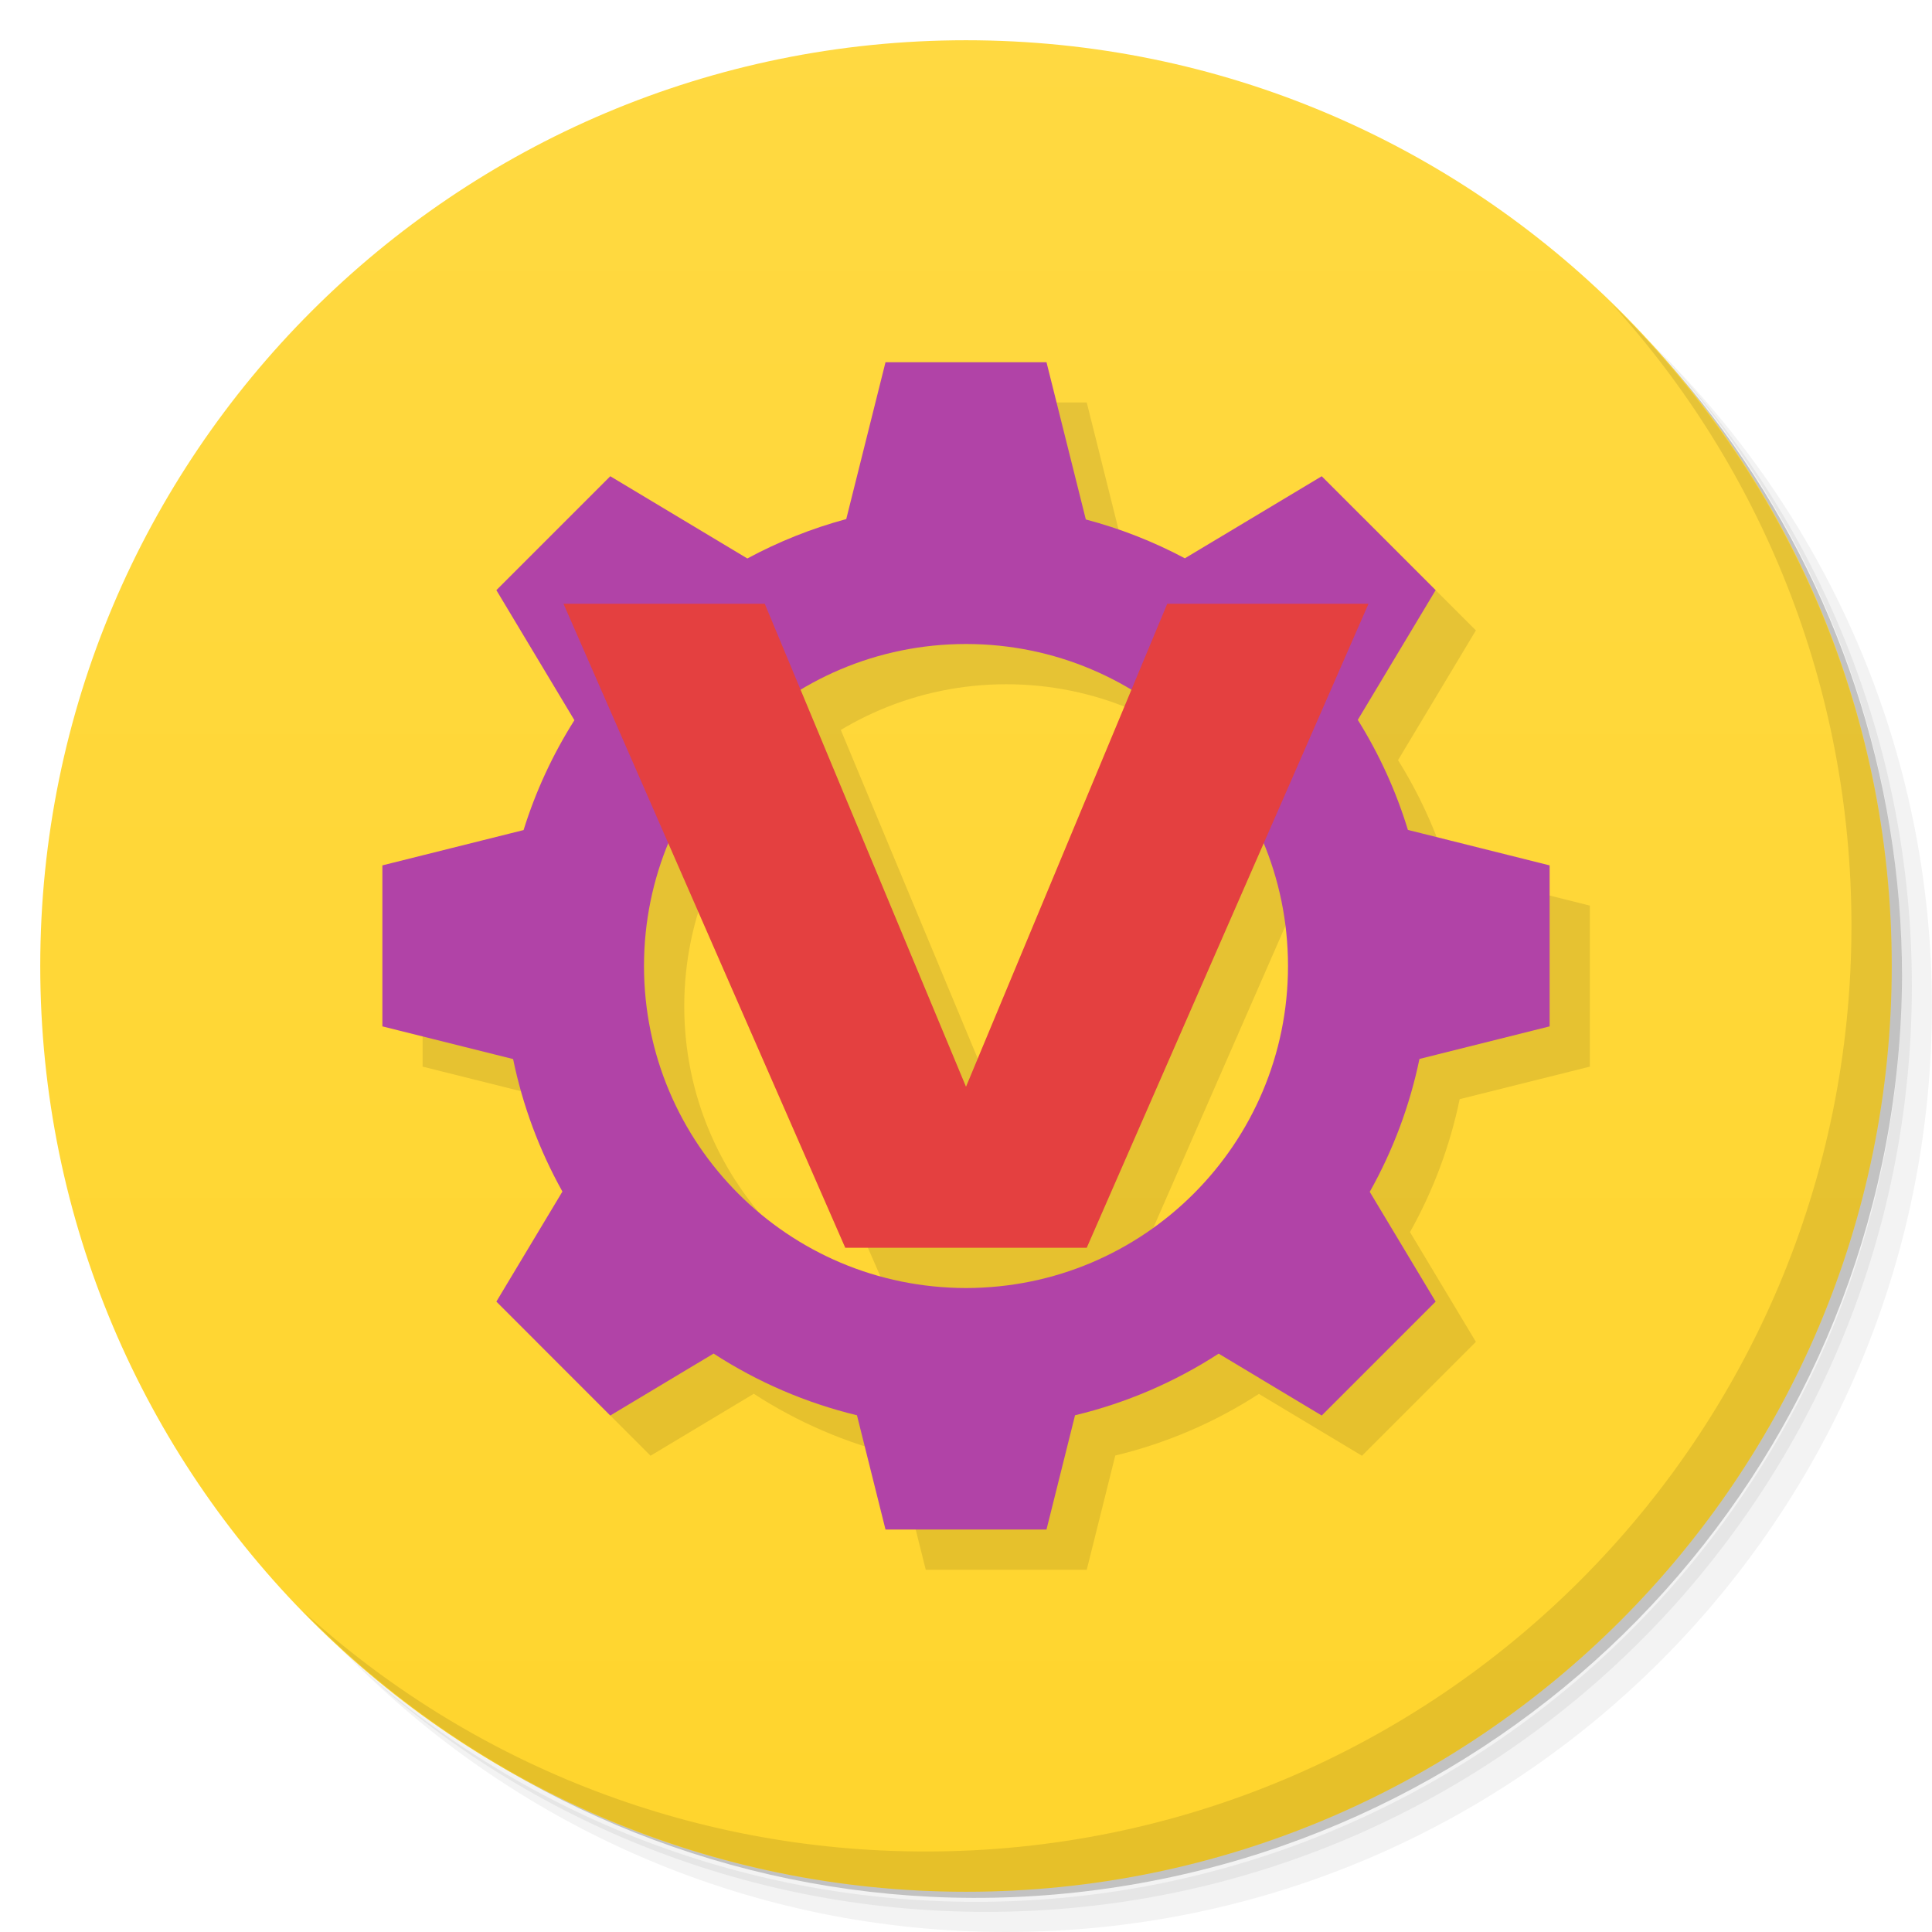
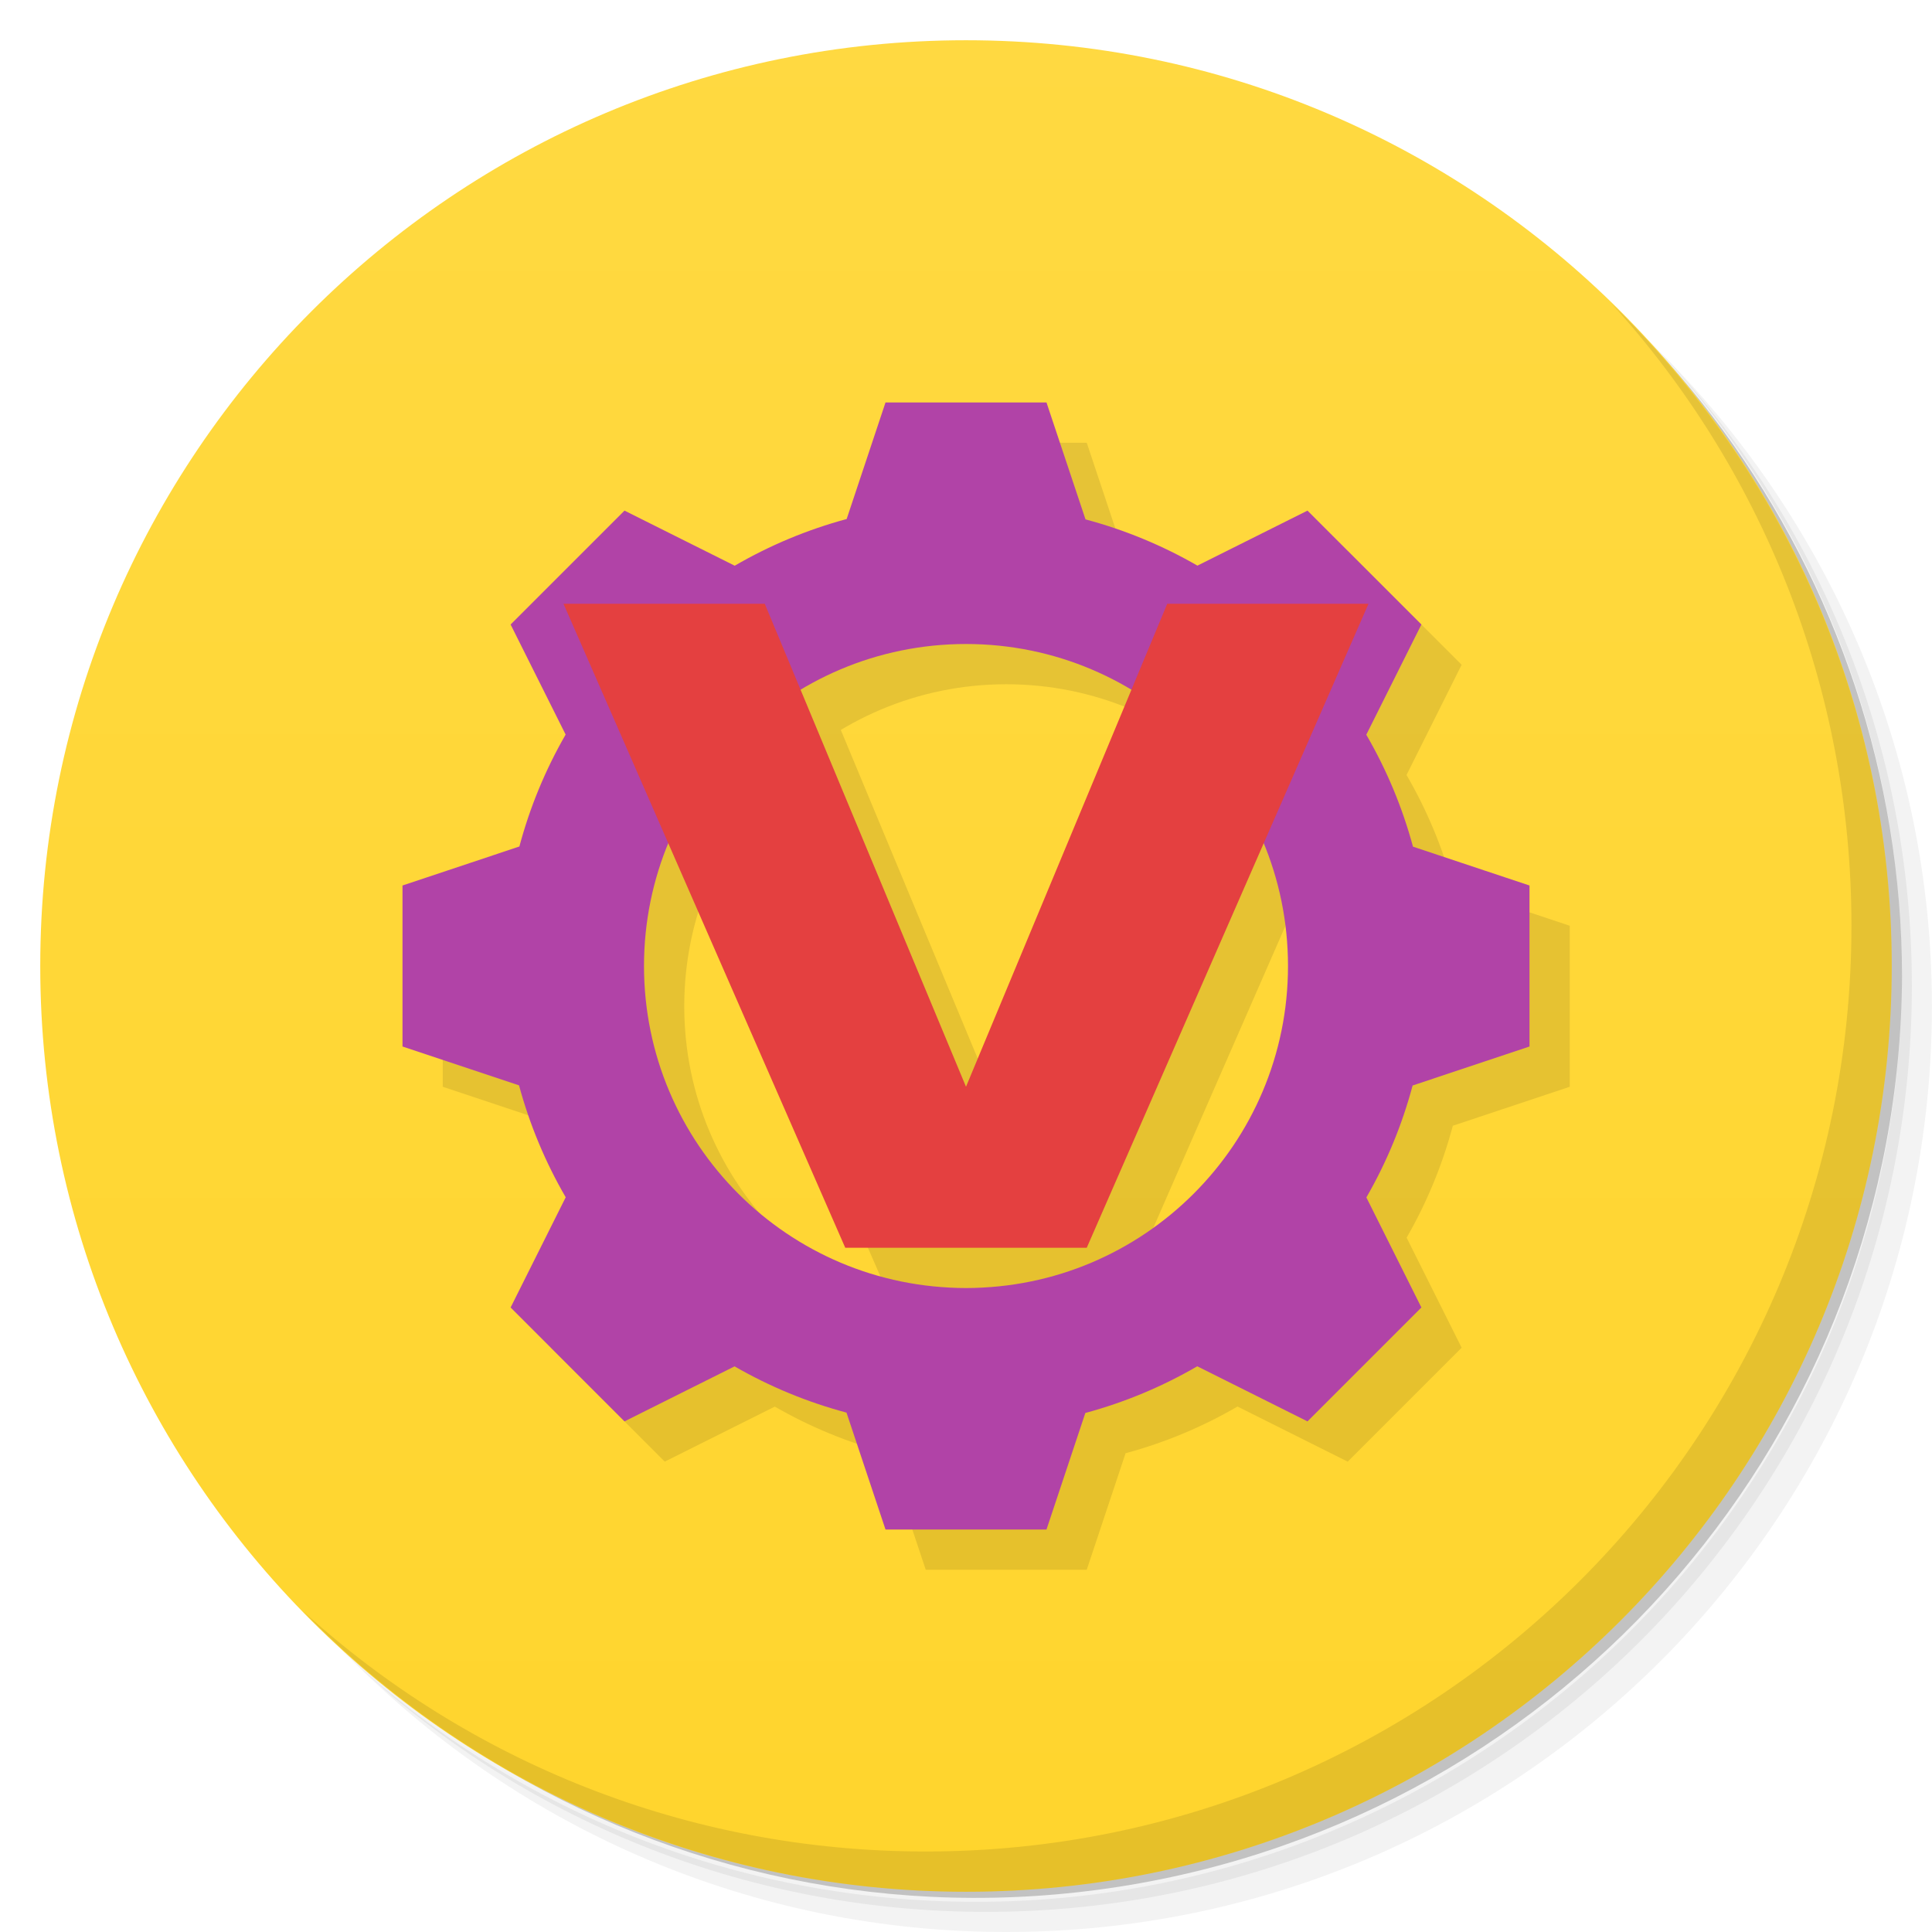
<svg xmlns="http://www.w3.org/2000/svg" xmlns:xlink="http://www.w3.org/1999/xlink" viewBox="0 0 48 48" id="svg2" version="1.1">
  <defs id="defs4">
    <linearGradient id="linearGradient4559">
      <stop id="stop4561" offset="0" style="stop-color:#ffd941;stop-opacity:1" />
      <stop id="stop4563" offset="1" style="stop-color:#ffd52d;stop-opacity:1" />
    </linearGradient>
    <linearGradient id="linearGradient4549">
      <stop style="stop-color:#ffd42a;stop-opacity:1;" offset="0" id="stop4551" />
      <stop style="stop-color:#ffd42a;stop-opacity:0;" offset="1" id="stop4553" />
    </linearGradient>
    <linearGradient id="linearGradient3764" x1="1" x2="47" gradientUnits="userSpaceOnUse" gradientTransform="matrix(0,-1,1,0,-1.5e-6,48)">
      <stop stop-color="#3d3d3d" stop-opacity="1" id="stop7" />
      <stop offset="1" stop-color="#474747" stop-opacity="1" id="stop9" />
    </linearGradient>
    <clipPath id="clipPath-790522996">
      <g transform="translate(0,-1004.362)" id="g12">
        <path d="m -24 13 c 0 1.105 -0.672 2 -1.5 2 -0.828 0 -1.5 -0.895 -1.5 -2 0 -1.105 0.672 -2 1.5 -2 0.828 0 1.5 0.895 1.5 2 z" transform="matrix(15.33333,0,0,11.5,415,878.8622)" fill="#1890d0" id="path14" />
      </g>
    </clipPath>
    <clipPath id="clipPath-800858447">
      <g transform="translate(0,-1004.362)" id="g17">
        <path d="m -24 13 c 0 1.105 -0.672 2 -1.5 2 -0.828 0 -1.5 -0.895 -1.5 -2 0 -1.105 0.672 -2 1.5 -2 0.828 0 1.5 0.895 1.5 2 z" transform="matrix(15.33333,0,0,11.5,415,878.8622)" fill="#1890d0" id="path19" />
      </g>
    </clipPath>
    <linearGradient xlink:href="#linearGradient4549" id="linearGradient4555" x1="1" y1="24" x2="47" y2="24" gradientUnits="userSpaceOnUse" />
    <linearGradient xlink:href="#linearGradient4559" id="linearGradient4557" gradientUnits="userSpaceOnUse" x1="24" y1="1" x2="24" y2="47" />
  </defs>
  <g id="g21">
    <path d="m 36.31 5 c 5.859 4.062 9.688 10.831 9.688 18.5 c 0 12.426 -10.07 22.5 -22.5 22.5 c -7.669 0 -14.438 -3.828 -18.5 -9.688 c 1.037 1.822 2.306 3.499 3.781 4.969 c 4.085 3.712 9.514 5.969 15.469 5.969 c 12.703 0 23 -10.298 23 -23 c 0 -5.954 -2.256 -11.384 -5.969 -15.469 c -1.469 -1.475 -3.147 -2.744 -4.969 -3.781 z m 4.969 3.781 c 3.854 4.113 6.219 9.637 6.219 15.719 c 0 12.703 -10.297 23 -23 23 c -6.081 0 -11.606 -2.364 -15.719 -6.219 c 4.16 4.144 9.883 6.719 16.219 6.719 c 12.703 0 23 -10.298 23 -23 c 0 -6.335 -2.575 -12.06 -6.719 -16.219 z" opacity="0.05" id="path23" />
    <path d="m 41.28 8.781 c 3.712 4.085 5.969 9.514 5.969 15.469 c 0 12.703 -10.297 23 -23 23 c -5.954 0 -11.384 -2.256 -15.469 -5.969 c 4.113 3.854 9.637 6.219 15.719 6.219 c 12.703 0 23 -10.298 23 -23 c 0 -6.081 -2.364 -11.606 -6.219 -15.719 z" opacity="0.1" id="path25" />
    <path d="m 31.25 2.375 c 8.615 3.154 14.75 11.417 14.75 21.13 c 0 12.426 -10.07 22.5 -22.5 22.5 c -9.708 0 -17.971 -6.135 -21.12 -14.75 a 23 23 0 0 0 44.875 -7 a 23 23 0 0 0 -16 -21.875 z" opacity="0.2" id="path27" />
  </g>
  <g id="g29" style="fill:url(#linearGradient4555)">
    <path d="m 24 1 c 12.703 0 23 10.297 23 23 c 0 12.703 -10.297 23 -23 23 -12.703 0 -23 -10.297 -23 -23 0 -12.703 10.297 -23 23 -23 z" id="path31" style="fill:url(#linearGradient4557)" fill-opacity="1" fill="url(#linearGradient3764)" />
  </g>
  <g id="g33" />
  <g id="g135">
    <path d="m 40.03 7.531 c 3.712 4.084 5.969 9.514 5.969 15.469 0 12.703 -10.297 23 -23 23 c -5.954 0 -11.384 -2.256 -15.469 -5.969 4.178 4.291 10.01 6.969 16.469 6.969 c 12.703 0 23 -10.298 23 -23 0 -6.462 -2.677 -12.291 -6.969 -16.469 z" opacity="0.1" id="path137" />
  </g>
-   <g id="g4543" transform="translate(1,1)" style="fill:#000000;opacity:0.1">
-     <path style="opacity:1;fill:#000000;fill-opacity:1;stroke:none;stroke-width:10;stroke-linecap:round;stroke-linejoin:round;stroke-miterlimit:4;stroke-dasharray:none" d="m 22,9 -0.975,3.896 A 11.5,11.5 0 0 0 18.568,13.875 l -3.406,-2.043 -2.83,2.83 1.939,3.23 a 11.5,11.5 0 0 0 -1.264,2.73 L 9.5,21.5 l 0,4 3.248,0.812 a 11.5,11.5 0 0 0 1.225,3.291 l -1.641,2.734 2.83,2.83 2.566,-1.539 a 11.5,11.5 0 0 0 3.562,1.533 L 22,38 l 4,0 0.709,-2.838 a 11.5,11.5 0 0 0 3.568,-1.531 l 2.561,1.537 2.83,-2.83 -1.637,-2.727 a 11.5,11.5 0 0 0 1.234,-3.303 L 38.5,25.5 l 0,-4 -3.521,-0.881 A 11.5,11.5 0 0 0 33.734,17.885 L 35.668,14.662 32.838,11.832 29.438,13.871 A 11.5,11.5 0 0 0 26.977,12.906 L 26,9 22,9 Z m 2,7 a 8,8 0 0 1 8,8 8,8 0 0 1 -8,8 8,8 0 0 1 -8,-8 8,8 0 0 1 8,-8 z" id="path4545" />
-     <path style="fill:#000000;fill-opacity:1;fill-rule:evenodd;stroke:none;stroke-width:1px;stroke-linecap:butt;stroke-linejoin:miter;stroke-opacity:1" d="m 14,15 5,0 5,12 5,-12 5,0 -7,16 -6,0 z" id="path4547" />
+   <g id="g4254" transform="translate(1,1)" style="fill:#000000;opacity:0.1">
+     <path style="opacity:1;fill:#000000;fill-opacity:1;stroke:none;stroke-width:10;stroke-linecap:round;stroke-linejoin:round;stroke-miterlimit:4;stroke-dasharray:none" d="m 22,10 -0.965,2.895 a 11.5,11.5 0 0 0 -2.781,1.16 L 15.516,12.686 12.686,15.516 14.053,18.25 a 11.5,11.5 0 0 0 -1.148,2.781 L 10,22 l 0,4 2.895,0.965 a 11.5,11.5 0 0 0 1.16,2.781 l -1.369,2.738 2.83,2.83 L 18.25,33.947 a 11.5,11.5 0 0 0 2.781,1.148 L 22,38 l 4,0 0.965,-2.895 a 11.5,11.5 0 0 0 2.781,-1.16 l 2.738,1.369 2.83,-2.83 L 33.947,29.75 a 11.5,11.5 0 0 0 1.148,-2.781 L 38,26 38,22 35.105,21.035 a 11.5,11.5 0 0 0 -1.16,-2.781 L 35.314,15.516 32.484,12.686 29.75,14.053 A 11.5,11.5 0 0 0 26.969,12.904 L 26,10 22,10 Z m 2,6 a 8,8 0 0 1 8,8 8,8 0 0 1 -8,8 8,8 0 0 1 -8,-8 8,8 0 0 1 8,-8 z" id="path4256" />
+     <path style="fill:#000000;fill-opacity:1;fill-rule:evenodd;stroke:none;stroke-width:1px;stroke-linecap:butt;stroke-linejoin:miter;stroke-opacity:1" d="m 14,15 5,0 5,12 5,-12 5,0 -7,16 -6,0 z" id="path4258" />
  </g>
-   <g id="g4533">
-     <path id="path4271" d="M 22 9 L 21.025 12.896 A 11.5 11.5 0 0 0 18.568 13.875 L 15.162 11.832 L 12.332 14.662 L 14.271 17.893 A 11.5 11.5 0 0 0 13.008 20.623 L 9.5 21.5 L 9.5 25.5 L 12.748 26.312 A 11.5 11.5 0 0 0 13.973 29.604 L 12.332 32.338 L 15.162 35.168 L 17.729 33.629 A 11.5 11.5 0 0 0 21.291 35.162 L 22 38 L 26 38 L 26.709 35.162 A 11.5 11.5 0 0 0 30.277 33.631 L 32.838 35.168 L 35.668 32.338 L 34.031 29.611 A 11.5 11.5 0 0 0 35.266 26.309 L 38.5 25.5 L 38.5 21.5 L 34.979 20.619 A 11.5 11.5 0 0 0 33.734 17.885 L 35.668 14.662 L 32.838 11.832 L 29.438 13.871 A 11.5 11.5 0 0 0 26.977 12.906 L 26 9 L 22 9 z M 24 16 A 8 8 0 0 1 32 24 A 8 8 0 0 1 24 32 A 8 8 0 0 1 16 24 A 8 8 0 0 1 24 16 z " style="opacity:1;fill:#b143a7;fill-opacity:1;stroke:none;stroke-width:10;stroke-linecap:round;stroke-linejoin:round;stroke-miterlimit:4;stroke-dasharray:none" />
+   <g id="g4250">
+     <path id="path4199" d="M 22 10 L 21.035 12.895 A 11.5 11.5 0 0 0 18.254 14.055 L 15.516 12.686 L 12.686 15.516 L 14.053 18.25 A 11.5 11.5 0 0 0 12.904 21.031 L 10 22 L 10 26 L 12.895 26.965 A 11.5 11.5 0 0 0 14.055 29.746 L 12.686 32.484 L 15.516 35.314 L 18.25 33.947 A 11.5 11.5 0 0 0 21.031 35.096 L 22 38 L 26 38 L 26.965 35.105 A 11.5 11.5 0 0 0 29.746 33.945 L 32.484 35.314 L 35.314 32.484 L 33.947 29.75 A 11.5 11.5 0 0 0 35.096 26.969 L 38 26 L 38 22 L 35.105 21.035 A 11.5 11.5 0 0 0 33.945 18.254 L 35.314 15.516 L 32.484 12.686 L 29.75 14.053 A 11.5 11.5 0 0 0 26.969 12.904 L 26 10 L 22 10 z M 24 16 A 8 8 0 0 1 32 24 A 8 8 0 0 1 24 32 A 8 8 0 0 1 16 24 A 8 8 0 0 1 24 16 z " style="opacity:1;fill:#b143a7;fill-opacity:1;stroke:none;stroke-width:10;stroke-linecap:round;stroke-linejoin:round;stroke-miterlimit:4;stroke-dasharray:none" />
    <path id="path4529" d="m 14,15 5,0 5,12 5,-12 5,0 -7,16 -6,0 z" style="fill:#e44040;fill-opacity:1;fill-rule:evenodd;stroke:none;stroke-width:1px;stroke-linecap:butt;stroke-linejoin:miter;stroke-opacity:1" />
  </g>
</svg>
